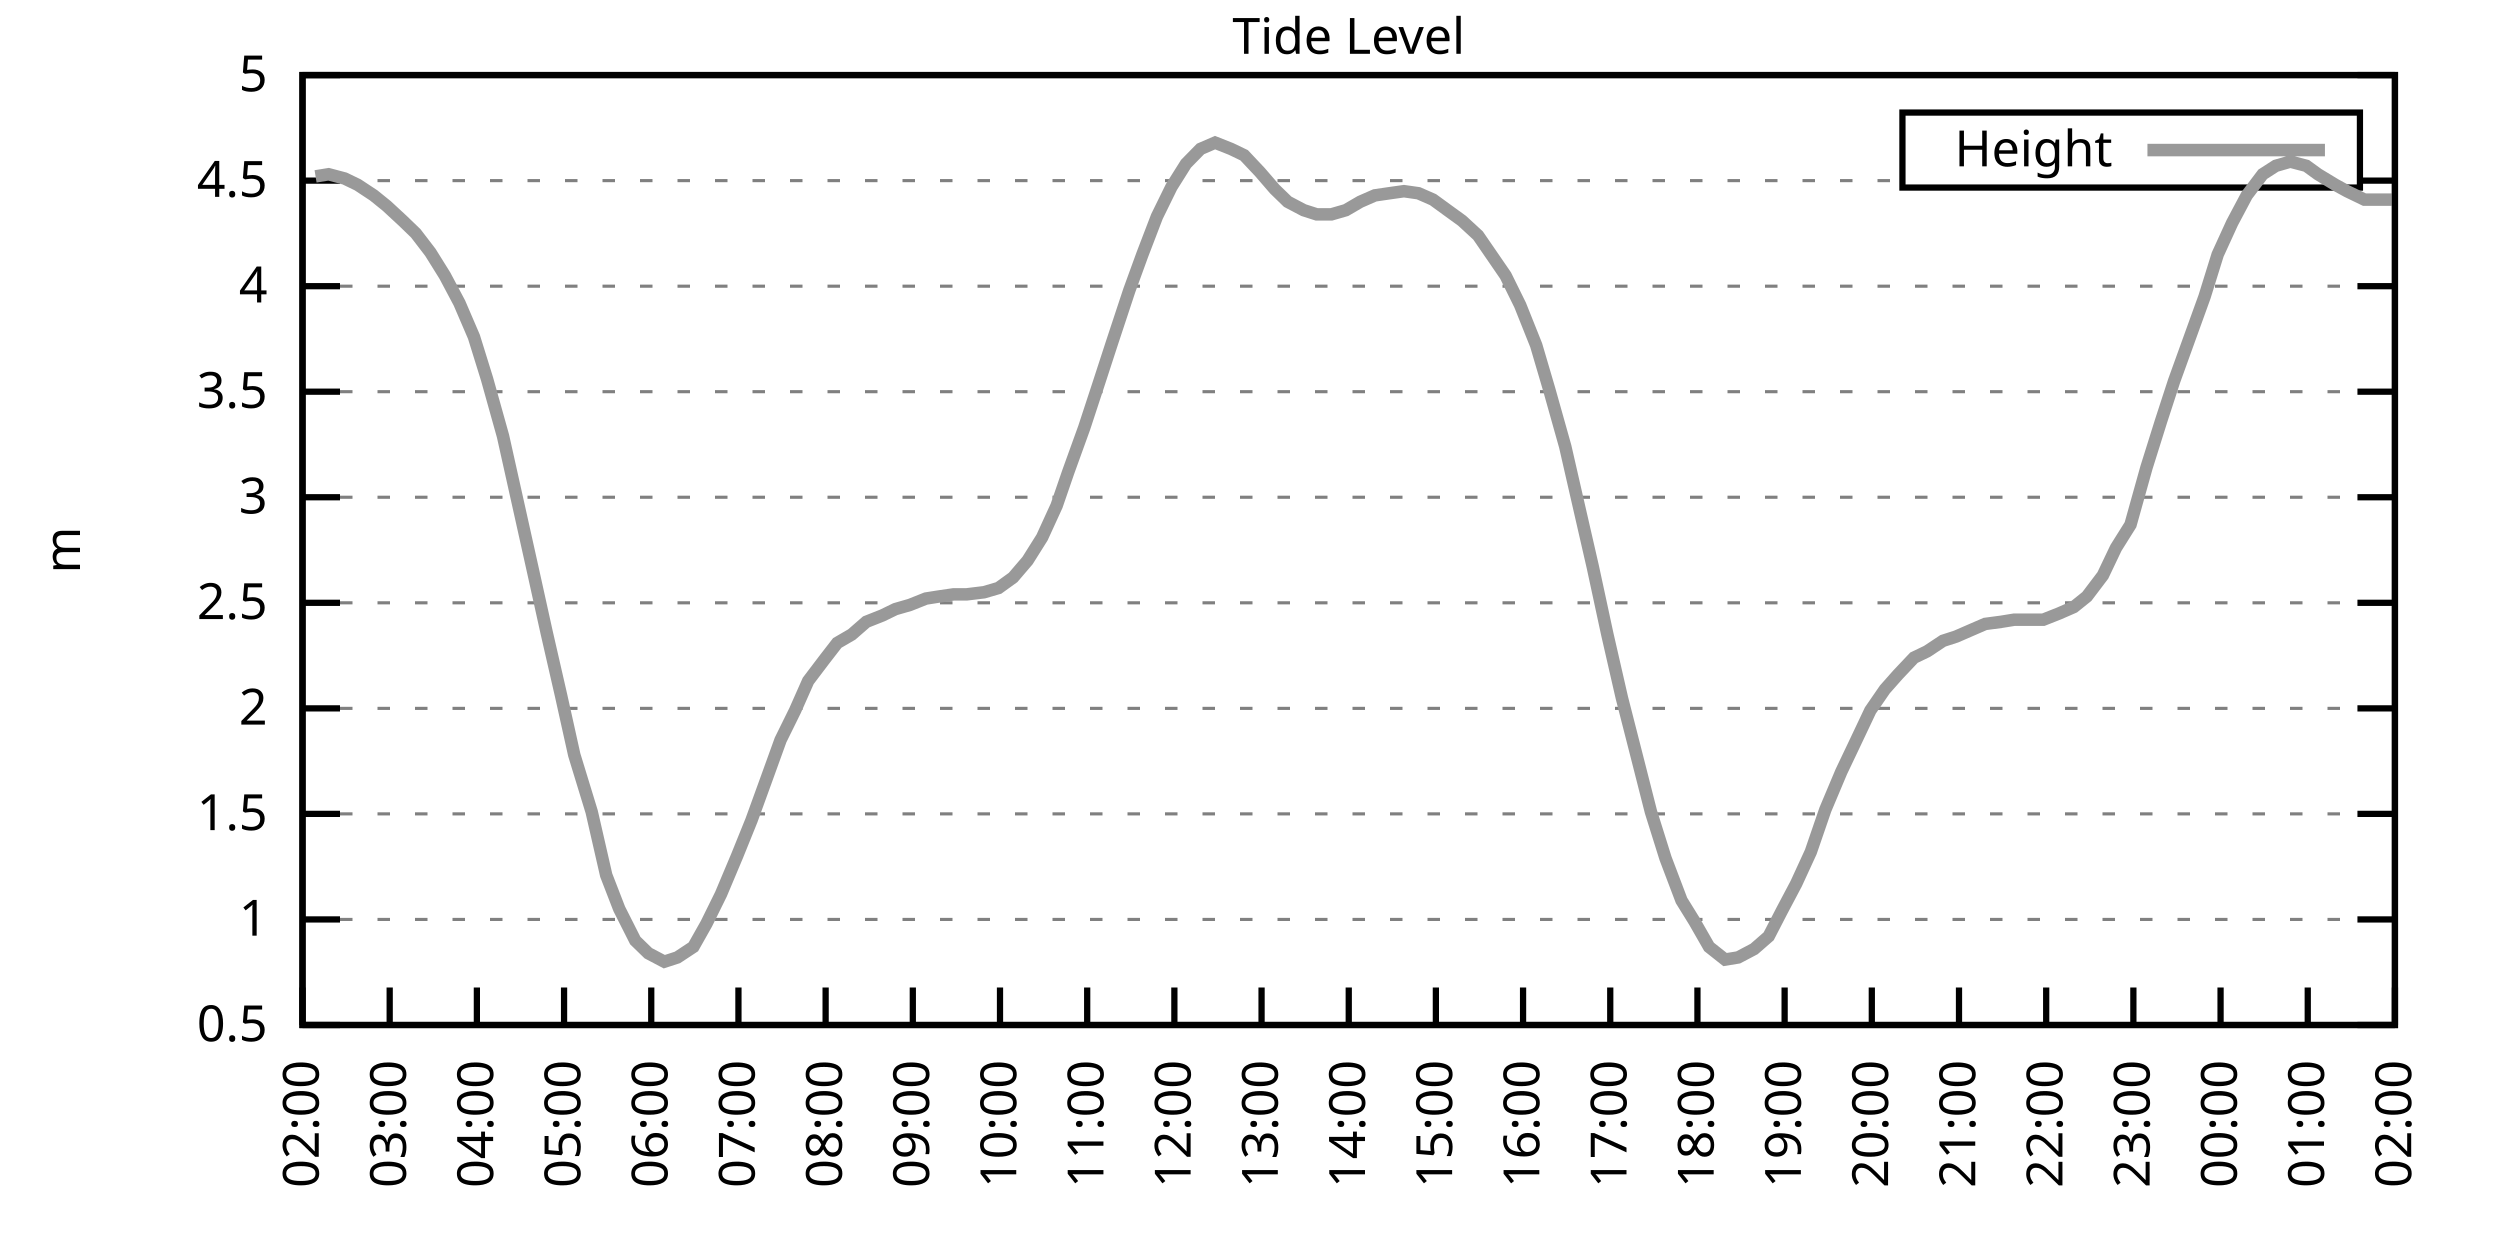
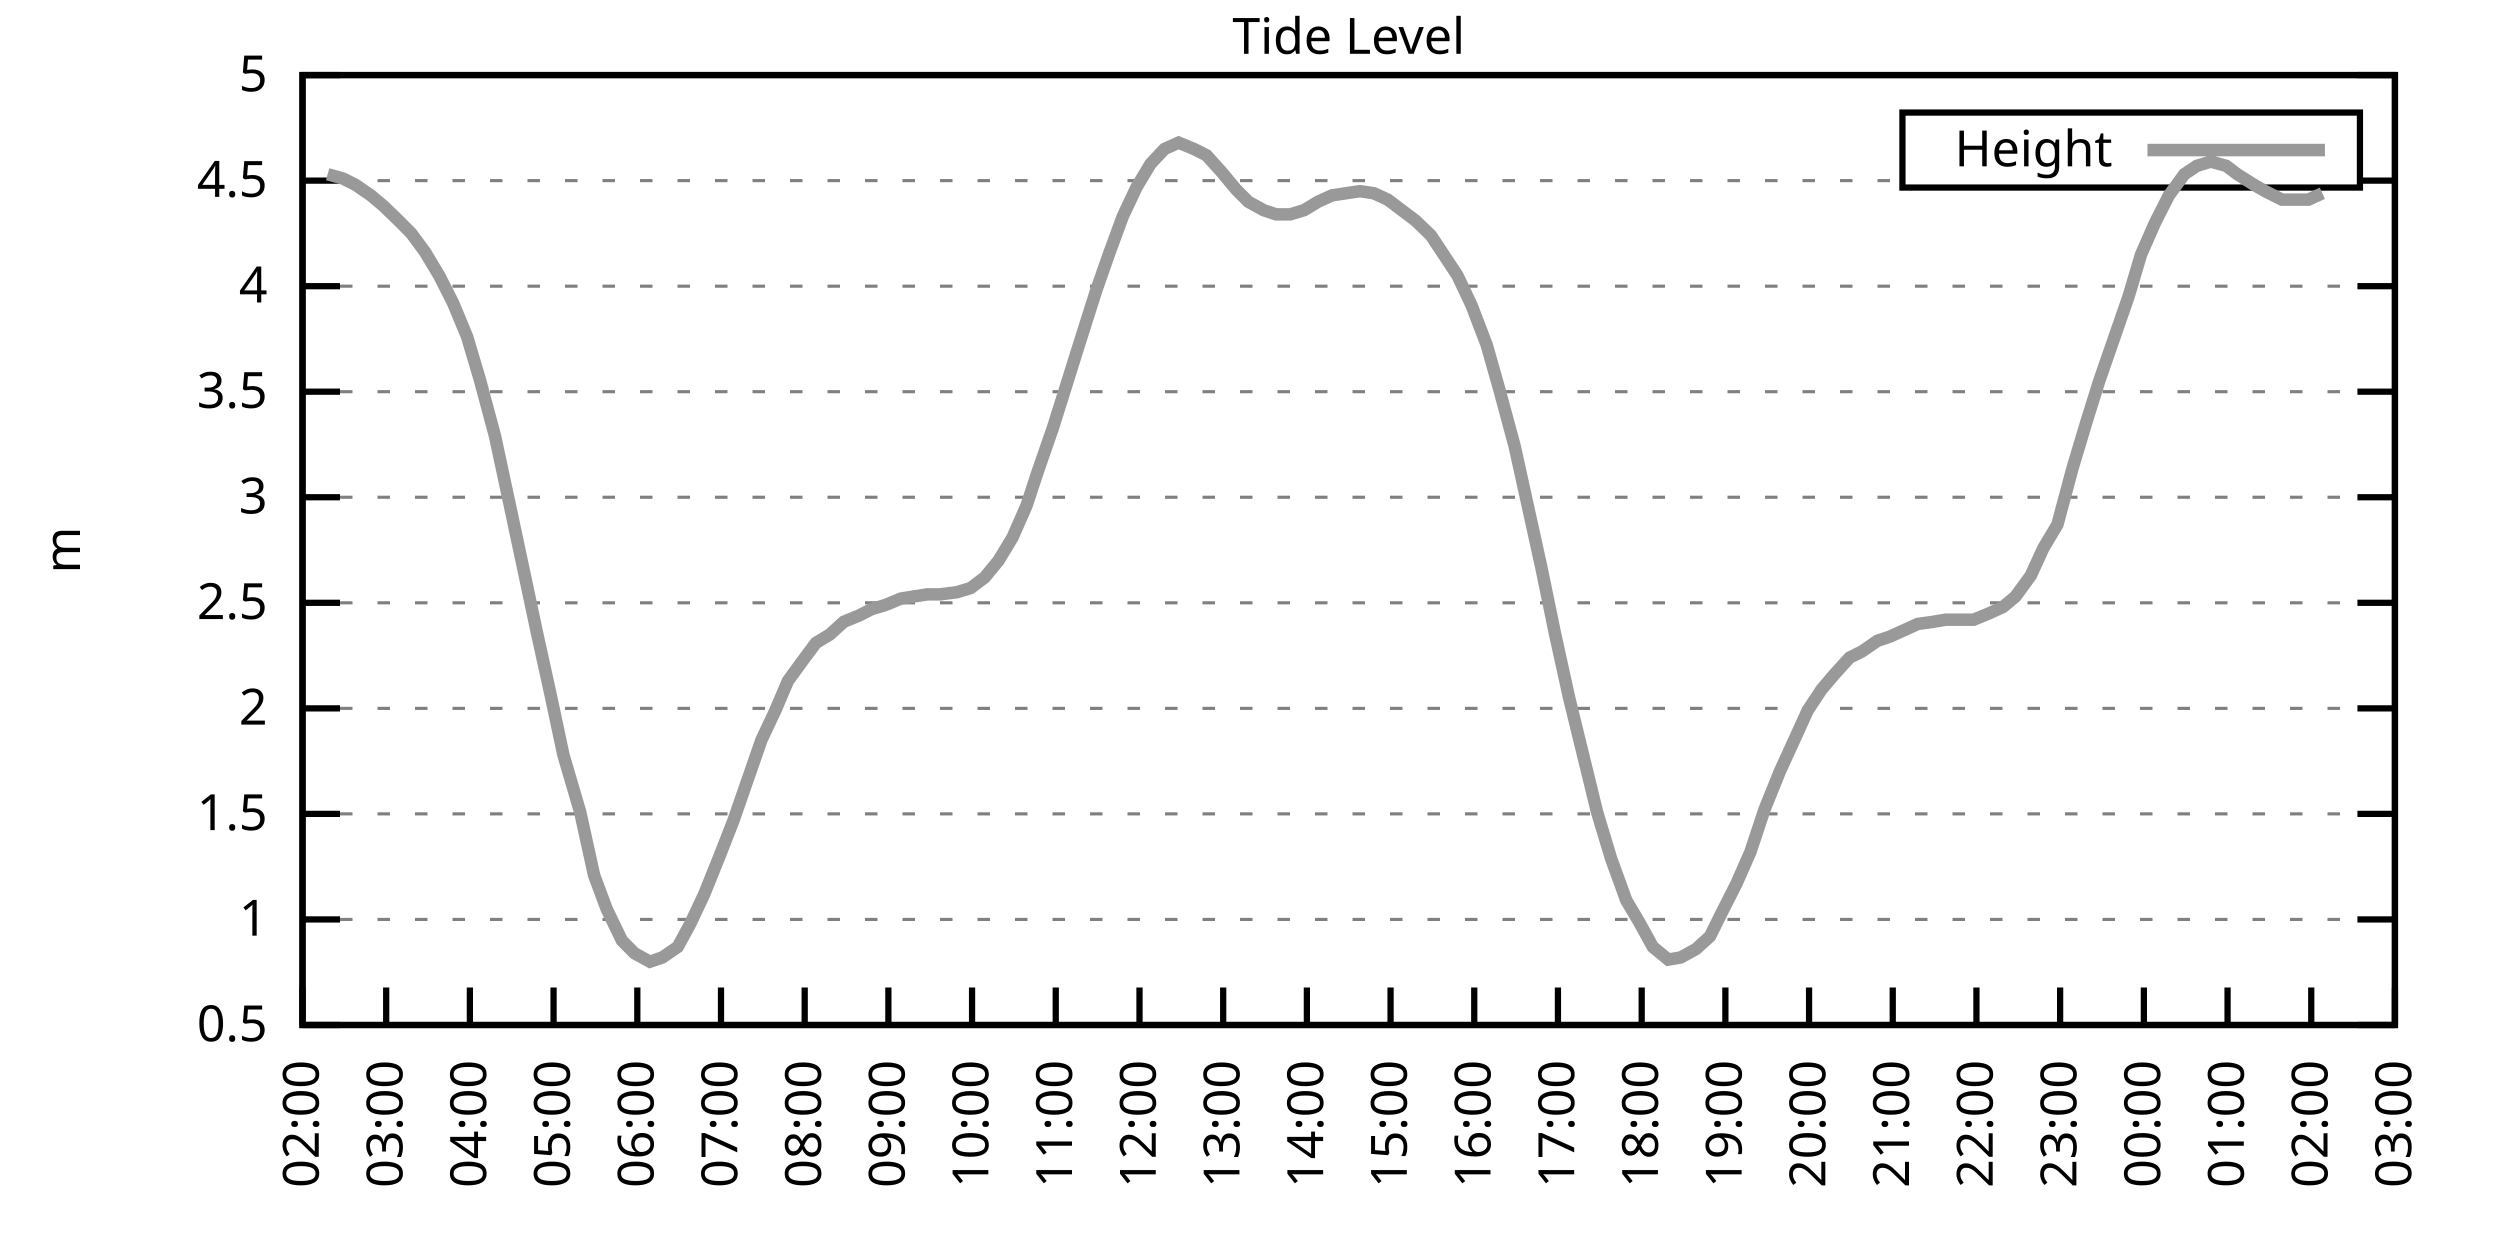
<svg xmlns="http://www.w3.org/2000/svg" xmlns:xlink="http://www.w3.org/1999/xlink" width="400" height="200" viewBox="0 0 400 200">
  <g id="gnuplot_canvas">
    <rect x="0" y="0" width="400" height="200" fill="none" />
    <defs>
      <circle id="gpDot" r="0.5" stroke-width="0.5" stroke="currentColor" />
      <path id="gpPt0" stroke-width="0.333" stroke="currentColor" d="M-1,0 h2 M0,-1 v2" />
      <path id="gpPt1" stroke-width="0.333" stroke="currentColor" d="M-1,-1 L1,1 M1,-1 L-1,1" />
      <path id="gpPt2" stroke-width="0.333" stroke="currentColor" d="M-1,0 L1,0 M0,-1 L0,1 M-1,-1 L1,1 M-1,1 L1,-1" />
      <rect id="gpPt3" stroke-width="0.333" stroke="currentColor" x="-1" y="-1" width="2" height="2" />
      <rect id="gpPt4" stroke-width="0.333" stroke="currentColor" fill="currentColor" x="-1" y="-1" width="2" height="2" />
      <circle id="gpPt5" stroke-width="0.333" stroke="currentColor" cx="0" cy="0" r="1" />
      <use xlink:href="#gpPt5" id="gpPt6" fill="currentColor" stroke="none" />
      <path id="gpPt7" stroke-width="0.333" stroke="currentColor" d="M0,-1.33 L-1.33,0.67 L1.33,0.67 z" />
      <use xlink:href="#gpPt7" id="gpPt8" fill="currentColor" stroke="none" />
      <use xlink:href="#gpPt7" id="gpPt9" stroke="currentColor" transform="rotate(180)" />
      <use xlink:href="#gpPt9" id="gpPt10" fill="currentColor" stroke="none" />
      <use xlink:href="#gpPt3" id="gpPt11" stroke="currentColor" transform="rotate(45)" />
      <use xlink:href="#gpPt11" id="gpPt12" fill="currentColor" stroke="none" />
      <path id="gpPt13" stroke-width="0.333" stroke="currentColor" d="M0,1.330 L1.265,0.411 L0.782,-1.067 L-0.782,-1.076 L-1.265,0.411 z" />
      <use xlink:href="#gpPt13" id="gpPt14" fill="currentColor" stroke="none" />
      <filter id="textbox" filterUnits="objectBoundingBox" x="0" y="0" height="1" width="1">
        <feFlood flood-color="white" flood-opacity="1" result="bgnd" />
        <feComposite in="SourceGraphic" in2="bgnd" operator="atop" />
      </filter>
      <filter id="greybox" filterUnits="objectBoundingBox" x="0" y="0" height="1" width="1">
        <feFlood flood-color="lightgrey" flood-opacity="1" result="grey" />
        <feComposite in="SourceGraphic" in2="grey" operator="atop" />
      </filter>
    </defs>
    <g fill="none" color="white" stroke="currentColor" stroke-width="1.00" stroke-linecap="butt" stroke-linejoin="miter">
</g>
    <g fill="none" color="black" stroke="currentColor" stroke-width="1.00" stroke-linecap="butt" stroke-linejoin="miter">
      <g stroke="none" shape-rendering="crispEdges">
        <polygon fill="rgb(255, 255, 255)" points="48.40,164.00 383.18,164.00 383.18,12.02 48.40,12.02 " />
      </g>
    </g>
    <g fill="none" color="black" stroke="currentColor" stroke-width="1.00" stroke-linecap="butt" stroke-linejoin="miter">
</g>
    <g fill="none" color="black" stroke="black" stroke-width="0.50" stroke-linecap="butt" stroke-linejoin="miter">
</g>
    <g fill="none" color="gray" stroke="currentColor" stroke-width="0.50" stroke-linecap="butt" stroke-linejoin="miter">
      <path stroke="gray" stroke-dasharray="2,4" class="gridline" d="M48.40,164.00 L383.19,164.00  " />
    </g>
    <g fill="none" color="gray" stroke="gray" stroke-width="1.00" stroke-linecap="butt" stroke-linejoin="miter">
</g>
    <g fill="none" color="black" stroke="currentColor" stroke-width="1.00" stroke-linecap="butt" stroke-linejoin="miter">
      <path stroke="black" d="M48.40,164.00 L54.40,164.00 M383.19,164.00 L377.19,164.00  " />
      <g transform="translate(42.80,166.60)" stroke="none" fill="black" font-family="Sans" font-size="8.00" text-anchor="end">
        <text>
          <tspan font-family="Sans"> 0.5</tspan>
        </text>
      </g>
    </g>
    <g fill="none" color="black" stroke="currentColor" stroke-width="1.00" stroke-linecap="butt" stroke-linejoin="miter">
</g>
    <g fill="none" color="black" stroke="black" stroke-width="0.50" stroke-linecap="butt" stroke-linejoin="miter">
</g>
    <g fill="none" color="gray" stroke="currentColor" stroke-width="0.50" stroke-linecap="butt" stroke-linejoin="miter">
      <path stroke="gray" stroke-dasharray="2,4" class="gridline" d="M48.40,147.11 L383.19,147.11  " />
    </g>
    <g fill="none" color="gray" stroke="gray" stroke-width="1.00" stroke-linecap="butt" stroke-linejoin="miter">
</g>
    <g fill="none" color="black" stroke="currentColor" stroke-width="1.00" stroke-linecap="butt" stroke-linejoin="miter">
      <path stroke="black" d="M48.40,147.11 L54.40,147.11 M383.19,147.11 L377.19,147.11  " />
      <g transform="translate(42.80,149.71)" stroke="none" fill="black" font-family="Sans" font-size="8.00" text-anchor="end">
        <text>
          <tspan font-family="Sans"> 1</tspan>
        </text>
      </g>
    </g>
    <g fill="none" color="black" stroke="currentColor" stroke-width="1.00" stroke-linecap="butt" stroke-linejoin="miter">
</g>
    <g fill="none" color="black" stroke="black" stroke-width="0.50" stroke-linecap="butt" stroke-linejoin="miter">
</g>
    <g fill="none" color="gray" stroke="currentColor" stroke-width="0.50" stroke-linecap="butt" stroke-linejoin="miter">
      <path stroke="gray" stroke-dasharray="2,4" class="gridline" d="M48.40,130.22 L383.19,130.22  " />
    </g>
    <g fill="none" color="gray" stroke="gray" stroke-width="1.00" stroke-linecap="butt" stroke-linejoin="miter">
</g>
    <g fill="none" color="black" stroke="currentColor" stroke-width="1.00" stroke-linecap="butt" stroke-linejoin="miter">
      <path stroke="black" d="M48.40,130.22 L54.40,130.22 M383.19,130.22 L377.19,130.22  " />
      <g transform="translate(42.80,132.82)" stroke="none" fill="black" font-family="Sans" font-size="8.00" text-anchor="end">
        <text>
          <tspan font-family="Sans"> 1.5</tspan>
        </text>
      </g>
    </g>
    <g fill="none" color="black" stroke="currentColor" stroke-width="1.00" stroke-linecap="butt" stroke-linejoin="miter">
</g>
    <g fill="none" color="black" stroke="black" stroke-width="0.50" stroke-linecap="butt" stroke-linejoin="miter">
</g>
    <g fill="none" color="gray" stroke="currentColor" stroke-width="0.50" stroke-linecap="butt" stroke-linejoin="miter">
      <path stroke="gray" stroke-dasharray="2,4" class="gridline" d="M48.40,113.34 L383.19,113.34  " />
    </g>
    <g fill="none" color="gray" stroke="gray" stroke-width="1.00" stroke-linecap="butt" stroke-linejoin="miter">
</g>
    <g fill="none" color="black" stroke="currentColor" stroke-width="1.00" stroke-linecap="butt" stroke-linejoin="miter">
      <path stroke="black" d="M48.40,113.34 L54.40,113.34 M383.19,113.34 L377.19,113.34  " />
      <g transform="translate(42.80,115.94)" stroke="none" fill="black" font-family="Sans" font-size="8.00" text-anchor="end">
        <text>
          <tspan font-family="Sans"> 2</tspan>
        </text>
      </g>
    </g>
    <g fill="none" color="black" stroke="currentColor" stroke-width="1.00" stroke-linecap="butt" stroke-linejoin="miter">
</g>
    <g fill="none" color="black" stroke="black" stroke-width="0.50" stroke-linecap="butt" stroke-linejoin="miter">
</g>
    <g fill="none" color="gray" stroke="currentColor" stroke-width="0.50" stroke-linecap="butt" stroke-linejoin="miter">
      <path stroke="gray" stroke-dasharray="2,4" class="gridline" d="M48.40,96.45 L383.19,96.45  " />
    </g>
    <g fill="none" color="gray" stroke="gray" stroke-width="1.00" stroke-linecap="butt" stroke-linejoin="miter">
</g>
    <g fill="none" color="black" stroke="currentColor" stroke-width="1.00" stroke-linecap="butt" stroke-linejoin="miter">
      <path stroke="black" d="M48.40,96.45 L54.40,96.45 M383.19,96.45 L377.19,96.45  " />
      <g transform="translate(42.80,99.05)" stroke="none" fill="black" font-family="Sans" font-size="8.00" text-anchor="end">
        <text>
          <tspan font-family="Sans"> 2.5</tspan>
        </text>
      </g>
    </g>
    <g fill="none" color="black" stroke="currentColor" stroke-width="1.00" stroke-linecap="butt" stroke-linejoin="miter">
</g>
    <g fill="none" color="black" stroke="black" stroke-width="0.50" stroke-linecap="butt" stroke-linejoin="miter">
</g>
    <g fill="none" color="gray" stroke="currentColor" stroke-width="0.50" stroke-linecap="butt" stroke-linejoin="miter">
      <path stroke="gray" stroke-dasharray="2,4" class="gridline" d="M48.40,79.56 L383.19,79.56  " />
    </g>
    <g fill="none" color="gray" stroke="gray" stroke-width="1.00" stroke-linecap="butt" stroke-linejoin="miter">
</g>
    <g fill="none" color="black" stroke="currentColor" stroke-width="1.00" stroke-linecap="butt" stroke-linejoin="miter">
      <path stroke="black" d="M48.40,79.56 L54.40,79.56 M383.19,79.56 L377.19,79.56  " />
      <g transform="translate(42.80,82.16)" stroke="none" fill="black" font-family="Sans" font-size="8.00" text-anchor="end">
        <text>
          <tspan font-family="Sans"> 3</tspan>
        </text>
      </g>
    </g>
    <g fill="none" color="black" stroke="currentColor" stroke-width="1.00" stroke-linecap="butt" stroke-linejoin="miter">
</g>
    <g fill="none" color="black" stroke="black" stroke-width="0.50" stroke-linecap="butt" stroke-linejoin="miter">
</g>
    <g fill="none" color="gray" stroke="currentColor" stroke-width="0.50" stroke-linecap="butt" stroke-linejoin="miter">
      <path stroke="gray" stroke-dasharray="2,4" class="gridline" d="M48.40,62.67 L383.19,62.67  " />
    </g>
    <g fill="none" color="gray" stroke="gray" stroke-width="1.00" stroke-linecap="butt" stroke-linejoin="miter">
</g>
    <g fill="none" color="black" stroke="currentColor" stroke-width="1.00" stroke-linecap="butt" stroke-linejoin="miter">
      <path stroke="black" d="M48.40,62.67 L54.40,62.67 M383.19,62.67 L377.19,62.67  " />
      <g transform="translate(42.80,65.27)" stroke="none" fill="black" font-family="Sans" font-size="8.00" text-anchor="end">
        <text>
          <tspan font-family="Sans"> 3.5</tspan>
        </text>
      </g>
    </g>
    <g fill="none" color="black" stroke="currentColor" stroke-width="1.00" stroke-linecap="butt" stroke-linejoin="miter">
</g>
    <g fill="none" color="black" stroke="black" stroke-width="0.50" stroke-linecap="butt" stroke-linejoin="miter">
</g>
    <g fill="none" color="gray" stroke="currentColor" stroke-width="0.50" stroke-linecap="butt" stroke-linejoin="miter">
      <path stroke="gray" stroke-dasharray="2,4" class="gridline" d="M48.40,45.79 L383.19,45.79  " />
    </g>
    <g fill="none" color="gray" stroke="gray" stroke-width="1.00" stroke-linecap="butt" stroke-linejoin="miter">
</g>
    <g fill="none" color="black" stroke="currentColor" stroke-width="1.00" stroke-linecap="butt" stroke-linejoin="miter">
      <path stroke="black" d="M48.40,45.79 L54.40,45.79 M383.19,45.79 L377.19,45.79  " />
      <g transform="translate(42.80,48.39)" stroke="none" fill="black" font-family="Sans" font-size="8.00" text-anchor="end">
        <text>
          <tspan font-family="Sans"> 4</tspan>
        </text>
      </g>
    </g>
    <g fill="none" color="black" stroke="currentColor" stroke-width="1.00" stroke-linecap="butt" stroke-linejoin="miter">
</g>
    <g fill="none" color="black" stroke="black" stroke-width="0.50" stroke-linecap="butt" stroke-linejoin="miter">
</g>
    <g fill="none" color="gray" stroke="currentColor" stroke-width="0.50" stroke-linecap="butt" stroke-linejoin="miter">
      <path stroke="gray" stroke-dasharray="2,4" class="gridline" d="M48.40,28.90 L304.39,28.90 M377.59,28.90 L383.19,28.90  " />
    </g>
    <g fill="none" color="gray" stroke="gray" stroke-width="1.00" stroke-linecap="butt" stroke-linejoin="miter">
</g>
    <g fill="none" color="black" stroke="currentColor" stroke-width="1.00" stroke-linecap="butt" stroke-linejoin="miter">
      <path stroke="black" d="M48.40,28.90 L54.40,28.90 M383.19,28.90 L377.19,28.90  " />
      <g transform="translate(42.80,31.50)" stroke="none" fill="black" font-family="Sans" font-size="8.00" text-anchor="end">
        <text>
          <tspan font-family="Sans"> 4.5</tspan>
        </text>
      </g>
    </g>
    <g fill="none" color="black" stroke="currentColor" stroke-width="1.00" stroke-linecap="butt" stroke-linejoin="miter">
</g>
    <g fill="none" color="black" stroke="black" stroke-width="0.50" stroke-linecap="butt" stroke-linejoin="miter">
</g>
    <g fill="none" color="gray" stroke="currentColor" stroke-width="0.50" stroke-linecap="butt" stroke-linejoin="miter">
      <path stroke="gray" stroke-dasharray="2,4" class="gridline" d="M48.40,12.01 L383.19,12.01  " />
    </g>
    <g fill="none" color="gray" stroke="gray" stroke-width="1.00" stroke-linecap="butt" stroke-linejoin="miter">
</g>
    <g fill="none" color="black" stroke="currentColor" stroke-width="1.00" stroke-linecap="butt" stroke-linejoin="miter">
      <path stroke="black" d="M48.40,12.01 L54.40,12.01 M383.19,12.01 L377.19,12.01  " />
      <g transform="translate(42.80,14.61)" stroke="none" fill="black" font-family="Sans" font-size="8.00" text-anchor="end">
        <text>
          <tspan font-family="Sans"> 5</tspan>
        </text>
      </g>
    </g>
    <g fill="none" color="black" stroke="currentColor" stroke-width="1.00" stroke-linecap="butt" stroke-linejoin="miter">
      <path stroke="black" d="M48.40,164.00 L48.40,158.00  " />
      <g transform="translate(51.00,169.60) rotate(270.00)" stroke="none" fill="black" font-family="Sans" font-size="8.00" text-anchor="end">
        <text>
          <tspan font-family="Sans">02:00</tspan>
        </text>
      </g>
    </g>
    <g fill="none" color="black" stroke="currentColor" stroke-width="1.00" stroke-linecap="butt" stroke-linejoin="miter">
-       <path stroke="black" d="M62.35,164.00 L62.35,158.00  " />
-       <g transform="translate(64.95,169.60) rotate(270.00)" stroke="none" fill="black" font-family="Sans" font-size="8.00" text-anchor="end">
+       <path stroke="black" d="M61.79,164.00 L61.79,158.00  " />
+       <g transform="translate(64.39,169.60) rotate(270.00)" stroke="none" fill="black" font-family="Sans" font-size="8.00" text-anchor="end">
        <text>
          <tspan font-family="Sans">03:00</tspan>
        </text>
      </g>
    </g>
    <g fill="none" color="black" stroke="currentColor" stroke-width="1.00" stroke-linecap="butt" stroke-linejoin="miter">
-       <path stroke="black" d="M76.30,164.00 L76.30,158.00  " />
-       <g transform="translate(78.90,169.60) rotate(270.00)" stroke="none" fill="black" font-family="Sans" font-size="8.00" text-anchor="end">
+       <path stroke="black" d="M75.18,164.00 L75.18,158.00  " />
+       <g transform="translate(77.78,169.60) rotate(270.00)" stroke="none" fill="black" font-family="Sans" font-size="8.00" text-anchor="end">
        <text>
          <tspan font-family="Sans">04:00</tspan>
        </text>
      </g>
    </g>
    <g fill="none" color="black" stroke="currentColor" stroke-width="1.00" stroke-linecap="butt" stroke-linejoin="miter">
-       <path stroke="black" d="M90.25,164.00 L90.25,158.00  " />
-       <g transform="translate(92.85,169.60) rotate(270.00)" stroke="none" fill="black" font-family="Sans" font-size="8.00" text-anchor="end">
+       <path stroke="black" d="M88.57,164.00 L88.57,158.00  " />
+       <g transform="translate(91.17,169.60) rotate(270.00)" stroke="none" fill="black" font-family="Sans" font-size="8.00" text-anchor="end">
        <text>
          <tspan font-family="Sans">05:00</tspan>
        </text>
      </g>
    </g>
    <g fill="none" color="black" stroke="currentColor" stroke-width="1.00" stroke-linecap="butt" stroke-linejoin="miter">
-       <path stroke="black" d="M104.20,164.00 L104.20,158.00  " />
-       <g transform="translate(106.80,169.60) rotate(270.00)" stroke="none" fill="black" font-family="Sans" font-size="8.00" text-anchor="end">
+       <path stroke="black" d="M101.97,164.00 L101.97,158.00  " />
+       <g transform="translate(104.57,169.60) rotate(270.00)" stroke="none" fill="black" font-family="Sans" font-size="8.00" text-anchor="end">
        <text>
          <tspan font-family="Sans">06:00</tspan>
        </text>
      </g>
    </g>
    <g fill="none" color="black" stroke="currentColor" stroke-width="1.00" stroke-linecap="butt" stroke-linejoin="miter">
-       <path stroke="black" d="M118.15,164.00 L118.15,158.00  " />
-       <g transform="translate(120.75,169.60) rotate(270.00)" stroke="none" fill="black" font-family="Sans" font-size="8.00" text-anchor="end">
+       <path stroke="black" d="M115.36,164.00 L115.36,158.00  " />
+       <g transform="translate(117.96,169.60) rotate(270.00)" stroke="none" fill="black" font-family="Sans" font-size="8.00" text-anchor="end">
        <text>
          <tspan font-family="Sans">07:00</tspan>
        </text>
      </g>
    </g>
    <g fill="none" color="black" stroke="currentColor" stroke-width="1.00" stroke-linecap="butt" stroke-linejoin="miter">
-       <path stroke="black" d="M132.10,164.00 L132.10,158.00  " />
-       <g transform="translate(134.70,169.60) rotate(270.00)" stroke="none" fill="black" font-family="Sans" font-size="8.00" text-anchor="end">
+       <path stroke="black" d="M128.75,164.00 L128.75,158.00  " />
+       <g transform="translate(131.35,169.60) rotate(270.00)" stroke="none" fill="black" font-family="Sans" font-size="8.00" text-anchor="end">
        <text>
          <tspan font-family="Sans">08:00</tspan>
        </text>
      </g>
    </g>
    <g fill="none" color="black" stroke="currentColor" stroke-width="1.00" stroke-linecap="butt" stroke-linejoin="miter">
-       <path stroke="black" d="M146.05,164.00 L146.05,158.00  " />
-       <g transform="translate(148.65,169.60) rotate(270.00)" stroke="none" fill="black" font-family="Sans" font-size="8.00" text-anchor="end">
+       <path stroke="black" d="M142.14,164.00 L142.14,158.00  " />
+       <g transform="translate(144.74,169.60) rotate(270.00)" stroke="none" fill="black" font-family="Sans" font-size="8.00" text-anchor="end">
        <text>
          <tspan font-family="Sans">09:00</tspan>
        </text>
      </g>
    </g>
    <g fill="none" color="black" stroke="currentColor" stroke-width="1.00" stroke-linecap="butt" stroke-linejoin="miter">
-       <path stroke="black" d="M160.00,164.00 L160.00,158.00  " />
-       <g transform="translate(162.60,169.60) rotate(270.00)" stroke="none" fill="black" font-family="Sans" font-size="8.00" text-anchor="end">
+       <path stroke="black" d="M155.53,164.00 L155.53,158.00  " />
+       <g transform="translate(158.13,169.60) rotate(270.00)" stroke="none" fill="black" font-family="Sans" font-size="8.00" text-anchor="end">
        <text>
          <tspan font-family="Sans">10:00</tspan>
        </text>
      </g>
    </g>
    <g fill="none" color="black" stroke="currentColor" stroke-width="1.00" stroke-linecap="butt" stroke-linejoin="miter">
-       <path stroke="black" d="M173.95,164.00 L173.95,158.00  " />
-       <g transform="translate(176.55,169.60) rotate(270.00)" stroke="none" fill="black" font-family="Sans" font-size="8.00" text-anchor="end">
+       <path stroke="black" d="M168.92,164.00 L168.92,158.00  " />
+       <g transform="translate(171.52,169.60) rotate(270.00)" stroke="none" fill="black" font-family="Sans" font-size="8.00" text-anchor="end">
        <text>
          <tspan font-family="Sans">11:00</tspan>
        </text>
      </g>
    </g>
    <g fill="none" color="black" stroke="currentColor" stroke-width="1.00" stroke-linecap="butt" stroke-linejoin="miter">
-       <path stroke="black" d="M187.90,164.00 L187.90,158.00  " />
-       <g transform="translate(190.50,169.60) rotate(270.00)" stroke="none" fill="black" font-family="Sans" font-size="8.00" text-anchor="end">
+       <path stroke="black" d="M182.32,164.00 L182.32,158.00  " />
+       <g transform="translate(184.92,169.60) rotate(270.00)" stroke="none" fill="black" font-family="Sans" font-size="8.00" text-anchor="end">
        <text>
          <tspan font-family="Sans">12:00</tspan>
        </text>
      </g>
    </g>
    <g fill="none" color="black" stroke="currentColor" stroke-width="1.00" stroke-linecap="butt" stroke-linejoin="miter">
-       <path stroke="black" d="M201.85,164.00 L201.85,158.00  " />
-       <g transform="translate(204.45,169.60) rotate(270.00)" stroke="none" fill="black" font-family="Sans" font-size="8.00" text-anchor="end">
+       <path stroke="black" d="M195.71,164.00 L195.71,158.00  " />
+       <g transform="translate(198.31,169.60) rotate(270.00)" stroke="none" fill="black" font-family="Sans" font-size="8.00" text-anchor="end">
        <text>
          <tspan font-family="Sans">13:00</tspan>
        </text>
      </g>
    </g>
    <g fill="none" color="black" stroke="currentColor" stroke-width="1.00" stroke-linecap="butt" stroke-linejoin="miter">
-       <path stroke="black" d="M215.80,164.00 L215.80,158.00  " />
-       <g transform="translate(218.40,169.60) rotate(270.00)" stroke="none" fill="black" font-family="Sans" font-size="8.00" text-anchor="end">
+       <path stroke="black" d="M209.10,164.00 L209.10,158.00  " />
+       <g transform="translate(211.70,169.60) rotate(270.00)" stroke="none" fill="black" font-family="Sans" font-size="8.00" text-anchor="end">
        <text>
          <tspan font-family="Sans">14:00</tspan>
        </text>
      </g>
    </g>
    <g fill="none" color="black" stroke="currentColor" stroke-width="1.00" stroke-linecap="butt" stroke-linejoin="miter">
-       <path stroke="black" d="M229.74,164.00 L229.74,158.00  " />
-       <g transform="translate(232.34,169.60) rotate(270.00)" stroke="none" fill="black" font-family="Sans" font-size="8.00" text-anchor="end">
+       <path stroke="black" d="M222.49,164.00 L222.49,158.00  " />
+       <g transform="translate(225.09,169.60) rotate(270.00)" stroke="none" fill="black" font-family="Sans" font-size="8.00" text-anchor="end">
        <text>
          <tspan font-family="Sans">15:00</tspan>
        </text>
      </g>
    </g>
    <g fill="none" color="black" stroke="currentColor" stroke-width="1.00" stroke-linecap="butt" stroke-linejoin="miter">
-       <path stroke="black" d="M243.69,164.00 L243.69,158.00  " />
-       <g transform="translate(246.29,169.60) rotate(270.00)" stroke="none" fill="black" font-family="Sans" font-size="8.00" text-anchor="end">
+       <path stroke="black" d="M235.88,164.00 L235.88,158.00  " />
+       <g transform="translate(238.48,169.60) rotate(270.00)" stroke="none" fill="black" font-family="Sans" font-size="8.00" text-anchor="end">
        <text>
          <tspan font-family="Sans">16:00</tspan>
        </text>
      </g>
    </g>
    <g fill="none" color="black" stroke="currentColor" stroke-width="1.00" stroke-linecap="butt" stroke-linejoin="miter">
-       <path stroke="black" d="M257.64,164.00 L257.64,158.00  " />
-       <g transform="translate(260.24,169.60) rotate(270.00)" stroke="none" fill="black" font-family="Sans" font-size="8.00" text-anchor="end">
+       <path stroke="black" d="M249.27,164.00 L249.27,158.00  " />
+       <g transform="translate(251.87,169.60) rotate(270.00)" stroke="none" fill="black" font-family="Sans" font-size="8.00" text-anchor="end">
        <text>
          <tspan font-family="Sans">17:00</tspan>
        </text>
      </g>
    </g>
    <g fill="none" color="black" stroke="currentColor" stroke-width="1.00" stroke-linecap="butt" stroke-linejoin="miter">
-       <path stroke="black" d="M271.59,164.00 L271.59,158.00  " />
-       <g transform="translate(274.19,169.60) rotate(270.00)" stroke="none" fill="black" font-family="Sans" font-size="8.00" text-anchor="end">
+       <path stroke="black" d="M262.67,164.00 L262.67,158.00  " />
+       <g transform="translate(265.27,169.60) rotate(270.00)" stroke="none" fill="black" font-family="Sans" font-size="8.00" text-anchor="end">
        <text>
          <tspan font-family="Sans">18:00</tspan>
        </text>
      </g>
    </g>
    <g fill="none" color="black" stroke="currentColor" stroke-width="1.00" stroke-linecap="butt" stroke-linejoin="miter">
-       <path stroke="black" d="M285.54,164.00 L285.54,158.00  " />
-       <g transform="translate(288.14,169.60) rotate(270.00)" stroke="none" fill="black" font-family="Sans" font-size="8.00" text-anchor="end">
+       <path stroke="black" d="M276.06,164.00 L276.06,158.00  " />
+       <g transform="translate(278.66,169.60) rotate(270.00)" stroke="none" fill="black" font-family="Sans" font-size="8.00" text-anchor="end">
        <text>
          <tspan font-family="Sans">19:00</tspan>
        </text>
      </g>
    </g>
    <g fill="none" color="black" stroke="currentColor" stroke-width="1.00" stroke-linecap="butt" stroke-linejoin="miter">
-       <path stroke="black" d="M299.49,164.00 L299.49,158.00  " />
-       <g transform="translate(302.09,169.60) rotate(270.00)" stroke="none" fill="black" font-family="Sans" font-size="8.00" text-anchor="end">
+       <path stroke="black" d="M289.45,164.00 L289.45,158.00  " />
+       <g transform="translate(292.05,169.60) rotate(270.00)" stroke="none" fill="black" font-family="Sans" font-size="8.00" text-anchor="end">
        <text>
          <tspan font-family="Sans">20:00</tspan>
        </text>
      </g>
    </g>
    <g fill="none" color="black" stroke="currentColor" stroke-width="1.00" stroke-linecap="butt" stroke-linejoin="miter">
-       <path stroke="black" d="M313.44,164.00 L313.44,158.00  " />
-       <g transform="translate(316.04,169.60) rotate(270.00)" stroke="none" fill="black" font-family="Sans" font-size="8.00" text-anchor="end">
+       <path stroke="black" d="M302.84,164.00 L302.84,158.00  " />
+       <g transform="translate(305.44,169.60) rotate(270.00)" stroke="none" fill="black" font-family="Sans" font-size="8.00" text-anchor="end">
        <text>
          <tspan font-family="Sans">21:00</tspan>
        </text>
      </g>
    </g>
    <g fill="none" color="black" stroke="currentColor" stroke-width="1.00" stroke-linecap="butt" stroke-linejoin="miter">
-       <path stroke="black" d="M327.39,164.00 L327.39,158.00  " />
-       <g transform="translate(329.99,169.60) rotate(270.00)" stroke="none" fill="black" font-family="Sans" font-size="8.00" text-anchor="end">
+       <path stroke="black" d="M316.23,164.00 L316.23,158.00  " />
+       <g transform="translate(318.83,169.60) rotate(270.00)" stroke="none" fill="black" font-family="Sans" font-size="8.00" text-anchor="end">
        <text>
          <tspan font-family="Sans">22:00</tspan>
        </text>
      </g>
    </g>
    <g fill="none" color="black" stroke="currentColor" stroke-width="1.00" stroke-linecap="butt" stroke-linejoin="miter">
-       <path stroke="black" d="M341.34,164.00 L341.34,158.00  " />
-       <g transform="translate(343.94,169.60) rotate(270.00)" stroke="none" fill="black" font-family="Sans" font-size="8.00" text-anchor="end">
+       <path stroke="black" d="M329.62,164.00 L329.62,158.00  " />
+       <g transform="translate(332.22,169.60) rotate(270.00)" stroke="none" fill="black" font-family="Sans" font-size="8.00" text-anchor="end">
        <text>
          <tspan font-family="Sans">23:00</tspan>
        </text>
      </g>
    </g>
    <g fill="none" color="black" stroke="currentColor" stroke-width="1.00" stroke-linecap="butt" stroke-linejoin="miter">
-       <path stroke="black" d="M355.29,164.00 L355.29,158.00  " />
-       <g transform="translate(357.89,169.60) rotate(270.00)" stroke="none" fill="black" font-family="Sans" font-size="8.00" text-anchor="end">
+       <path stroke="black" d="M343.02,164.00 L343.02,158.00  " />
+       <g transform="translate(345.62,169.60) rotate(270.00)" stroke="none" fill="black" font-family="Sans" font-size="8.00" text-anchor="end">
        <text>
          <tspan font-family="Sans">00:00</tspan>
        </text>
      </g>
    </g>
    <g fill="none" color="black" stroke="currentColor" stroke-width="1.00" stroke-linecap="butt" stroke-linejoin="miter">
-       <path stroke="black" d="M369.24,164.00 L369.24,158.00  " />
-       <g transform="translate(371.84,169.60) rotate(270.00)" stroke="none" fill="black" font-family="Sans" font-size="8.00" text-anchor="end">
+       <path stroke="black" d="M356.41,164.00 L356.41,158.00  " />
+       <g transform="translate(359.01,169.60) rotate(270.00)" stroke="none" fill="black" font-family="Sans" font-size="8.00" text-anchor="end">
        <text>
          <tspan font-family="Sans">01:00</tspan>
+         </text>
+       </g>
+     </g>
+     <g fill="none" color="black" stroke="currentColor" stroke-width="1.00" stroke-linecap="butt" stroke-linejoin="miter">
+       <path stroke="black" d="M369.80,164.00 L369.80,158.00  " />
+       <g transform="translate(372.40,169.60) rotate(270.00)" stroke="none" fill="black" font-family="Sans" font-size="8.00" text-anchor="end">
+         <text>
+           <tspan font-family="Sans">02:00</tspan>
        </text>
      </g>
    </g>
    <g fill="none" color="black" stroke="currentColor" stroke-width="1.00" stroke-linecap="butt" stroke-linejoin="miter">
      <path stroke="black" d="M383.19,164.00 L383.19,158.00  " />
      <g transform="translate(385.79,169.60) rotate(270.00)" stroke="none" fill="black" font-family="Sans" font-size="8.00" text-anchor="end">
        <text>
-           <tspan font-family="Sans">02:00</tspan>
+           <tspan font-family="Sans">03:00</tspan>
        </text>
      </g>
    </g>
    <g fill="none" color="black" stroke="currentColor" stroke-width="1.00" stroke-linecap="butt" stroke-linejoin="miter">
</g>
    <g fill="none" color="black" stroke="currentColor" stroke-width="1.00" stroke-linecap="butt" stroke-linejoin="miter">
      <path stroke="black" d="M48.40,12.01 L48.40,164.00 L383.19,164.00 L383.19,12.01 L48.40,12.01 Z  " />
    </g>
    <g fill="none" color="black" stroke="currentColor" stroke-width="1.00" stroke-linecap="butt" stroke-linejoin="miter">
</g>
    <g fill="none" color="black" stroke="currentColor" stroke-width="1.00" stroke-linecap="butt" stroke-linejoin="miter">
      <path stroke="black" d="M304.39,30.01 L304.39,18.01 L377.59,18.01 L377.59,30.01 L304.39,30.01 Z  " />
    </g>
    <g id="Tide_level_plot_1">
      <g fill="none" color="white" stroke="black" stroke-width="2.00" stroke-linecap="butt" stroke-linejoin="miter">
</g>
      <g fill="none" color="black" stroke="currentColor" stroke-width="2.00" stroke-linecap="butt" stroke-linejoin="miter">
        <g transform="translate(337.99,26.61)" stroke="none" fill="black" font-family="Sans" font-size="8.00" text-anchor="end">
          <text>
            <tspan font-family="Sans">Height</tspan>
          </text>
        </g>
      </g>
      <g fill="none" color="black" stroke="currentColor" stroke-width="2.00" stroke-linecap="butt" stroke-linejoin="miter">
-         <path stroke="rgb(153, 153, 153)" d="M343.59,24.01 L371.99,24.01 M50.49,28.22 L52.58,27.88 L55.14,28.56 L57.23,29.57 L59.79,31.26 L61.88,32.95   L64.44,35.32 L66.53,37.34 L68.86,40.38 L71.18,44.10 L73.51,48.49 L75.83,53.89 L77.93,60.65 L80.48,69.77   L83.04,81.25 L85.37,91.72 L87.46,101.18 L89.78,111.31 L91.88,120.77 L94.67,129.89 L96.99,140.02 L99.08,145.42   L101.64,150.49 L103.73,152.52 L106.29,153.87 L108.38,153.19 L110.94,151.50 L113.03,147.79 L115.36,143.06 L117.92,136.98   L120.24,131.24 L122.57,124.82 L124.89,118.40 L127.22,113.67 L129.31,108.95 L131.87,105.57 L133.96,102.87 L136.28,101.52   L138.61,99.49 L141.16,98.48 L143.26,97.46 L145.58,96.79 L148.14,95.77 L150.23,95.44 L152.56,95.10 L154.65,95.10   L157.44,94.76 L159.76,94.08 L162.09,92.40 L164.41,89.69 L166.74,85.98 L169.06,80.91 L170.92,75.51 L173.48,68.42   L175.81,61.32 L177.90,54.90 L180.69,46.46 L182.78,40.72 L185.11,34.64 L187.43,29.91 L189.76,26.20 L192.08,23.83   L194.41,22.82 L196.96,23.83 L199.06,24.84 L201.61,27.55 L203.94,30.25 L206.03,32.28 L208.59,33.63 L210.68,34.30   L213.01,34.30 L215.33,33.63 L217.65,32.28 L219.98,31.26 L222.30,30.92 L224.63,30.59 L226.95,30.92 L229.28,31.94   L231.60,33.63 L233.93,35.32 L236.49,37.68 L238.58,40.72 L240.90,44.10 L243.23,48.83 L245.79,55.24 L247.88,62.34   L250.44,71.45 L252.76,81.59 L254.85,90.71 L257.18,101.52 L259.50,111.65 L261.83,120.77 L264.15,129.89 L266.48,137.32   L269.04,144.07 L271.13,147.45 L273.45,151.50 L276.01,153.53 L278.10,153.19 L280.66,151.84 L282.99,149.81 L285.08,145.76   L287.40,141.37 L289.73,136.30 L292.05,129.55 L294.61,123.47 L296.70,119.08 L299.26,113.67 L301.58,110.30 L303.68,107.93   L306.23,105.23 L308.33,104.22 L310.88,102.53 L312.98,101.85 L315.30,100.84 L317.63,99.83 L320.18,99.49 L322.28,99.15   L324.60,99.15 L326.93,99.15 L329.48,98.14 L331.81,97.12 L333.90,95.44 L336.46,92.06 L338.55,87.67 L340.88,83.95   L343.43,74.83 L345.76,67.40 L347.85,60.98 L350.41,53.89 L352.73,47.47 L354.83,40.72 L357.15,35.65 L359.48,31.26   L362.03,27.88 L364.13,26.53 L366.45,25.86 L369.01,26.53 L370.87,27.88 L373.66,29.57 L375.52,30.59 L378.31,31.94   L380.40,31.94 L382.73,31.94  " />
+         <path stroke="rgb(153, 153, 153)" d="M343.59,24.01 L371.99,24.01 M52.42,27.88 L54.87,28.56 L56.88,29.57 L59.34,31.26 L61.35,32.95 L63.80,35.32   L65.81,37.34 L68.04,40.38 L70.27,44.10 L72.50,48.49 L74.74,53.89 L76.75,60.65 L79.20,69.77 L81.66,81.25   L83.89,91.72 L85.90,101.18 L88.13,111.31 L90.14,120.77 L92.82,129.89 L95.05,140.02 L97.06,145.42 L99.51,150.49   L101.52,152.52 L103.98,153.87 L105.98,153.19 L108.44,151.50 L110.45,147.79 L112.68,143.06 L115.13,136.98 L117.37,131.24   L119.60,124.82 L121.83,118.40 L124.06,113.67 L126.07,108.95 L128.53,105.57 L130.54,102.87 L132.77,101.52 L135.00,99.49   L137.45,98.48 L139.46,97.46 L141.69,96.79 L144.15,95.77 L146.16,95.44 L148.39,95.10 L150.40,95.10 L153.08,94.76   L155.31,94.08 L157.54,92.40 L159.77,89.69 L162.01,85.98 L164.24,80.91 L166.02,75.51 L168.48,68.42 L170.71,61.32   L172.72,54.90 L175.40,46.46 L177.41,40.72 L179.64,34.64 L181.87,29.91 L184.10,26.20 L186.33,23.83 L188.57,22.82   L191.02,23.83 L193.03,24.84 L195.48,27.55 L197.72,30.25 L199.73,32.28 L202.18,33.63 L204.19,34.30 L206.42,34.30   L208.65,33.63 L210.88,32.28 L213.12,31.26 L215.35,30.92 L217.58,30.59 L219.81,30.92 L222.04,31.94 L224.28,33.63   L226.51,35.32 L228.96,37.68 L230.97,40.72 L233.20,44.10 L235.44,48.83 L237.89,55.24 L239.90,62.34 L242.36,71.45   L244.59,81.59 L246.60,90.71 L248.83,101.52 L251.06,111.65 L253.29,120.77 L255.52,129.89 L257.76,137.32 L260.21,144.07   L262.22,147.45 L264.45,151.50 L266.91,153.53 L268.92,153.19 L271.37,151.84 L273.60,149.81 L275.61,145.76 L277.84,141.37   L280.07,136.30 L282.31,129.55 L284.76,123.47 L286.77,119.08 L289.23,113.67 L291.46,110.30 L293.47,107.93 L295.92,105.23   L297.93,104.22 L300.39,102.53 L302.39,101.85 L304.63,100.84 L306.86,99.83 L309.31,99.49 L311.32,99.15 L313.55,99.15   L315.79,99.15 L318.24,98.14 L320.47,97.12 L322.48,95.44 L324.94,92.06 L326.95,87.67 L329.18,83.95 L331.63,74.83   L333.86,67.40 L335.87,60.98 L338.33,53.89 L340.56,47.47 L342.57,40.72 L344.80,35.65 L347.03,31.26 L349.49,27.88   L351.50,26.53 L353.73,25.86 L356.18,26.53 L357.97,27.88 L360.65,29.57 L362.43,30.59 L365.11,31.94 L367.12,31.94   L369.35,31.94 L371.58,30.92  " />
      </g>
    </g>
    <g fill="none" color="black" stroke="currentColor" stroke-width="2.00" stroke-linecap="butt" stroke-linejoin="miter">
</g>
    <g fill="none" color="black" stroke="black" stroke-width="1.00" stroke-linecap="butt" stroke-linejoin="miter">
</g>
    <g fill="none" color="black" stroke="currentColor" stroke-width="1.00" stroke-linecap="butt" stroke-linejoin="miter">
      <path stroke="black" d="M48.40,12.01 L48.40,164.00 L383.19,164.00 L383.19,12.01 L48.40,12.01 Z  " />
      <g transform="translate(12.80,88.01) rotate(270.00)" stroke="none" fill="black" font-family="Sans" font-size="8.00" text-anchor="middle">
        <text>
          <tspan font-family="Sans">m</tspan>
        </text>
      </g>
    </g>
    <g fill="none" color="black" stroke="currentColor" stroke-width="1.00" stroke-linecap="butt" stroke-linejoin="miter">
</g>
    <g fill="none" color="black" stroke="currentColor" stroke-width="1.00" stroke-linecap="butt" stroke-linejoin="miter">
      <g transform="translate(215.79,8.61)" stroke="none" fill="black" font-family="Sans" font-size="8.00" text-anchor="middle">
        <text>
          <tspan font-family="Sans">Tide Level</tspan>
        </text>
      </g>
    </g>
    <g fill="none" color="black" stroke="currentColor" stroke-width="1.00" stroke-linecap="butt" stroke-linejoin="miter">
</g>
  </g>
</svg>
